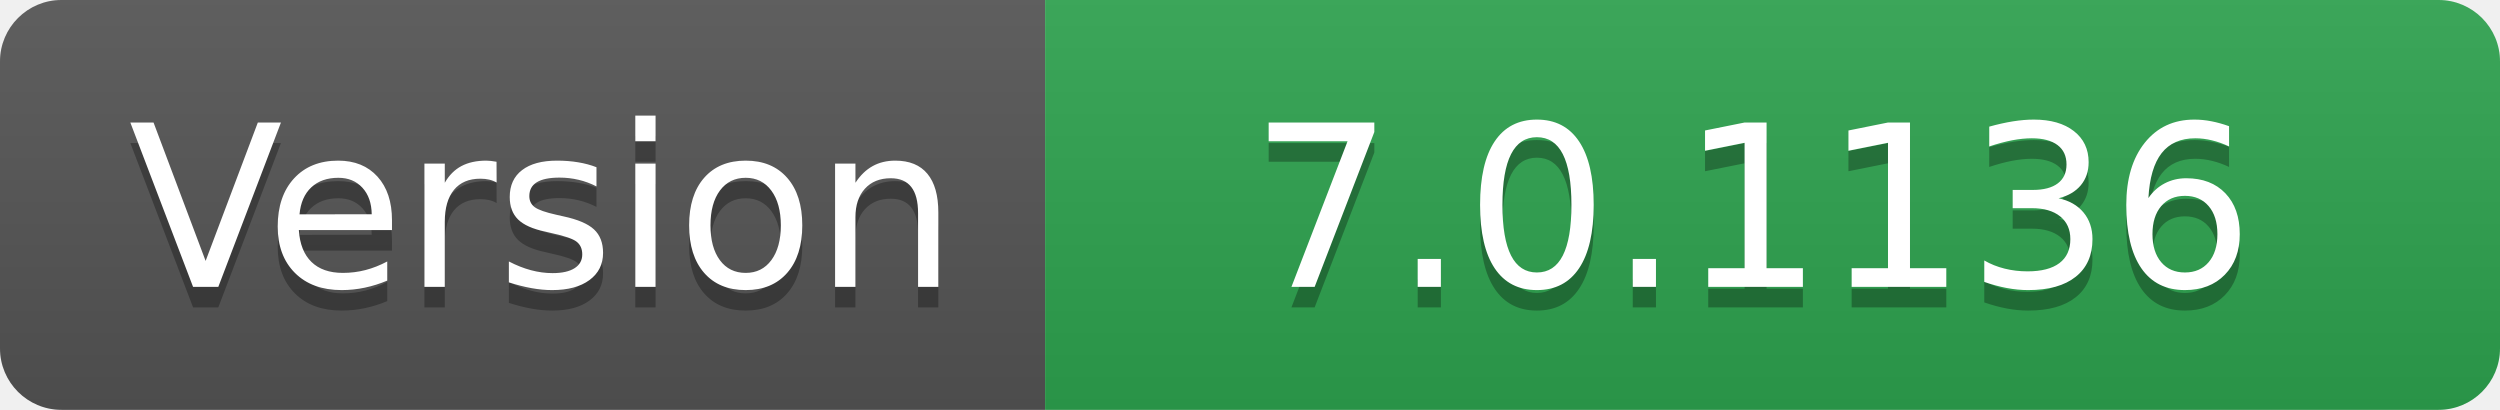
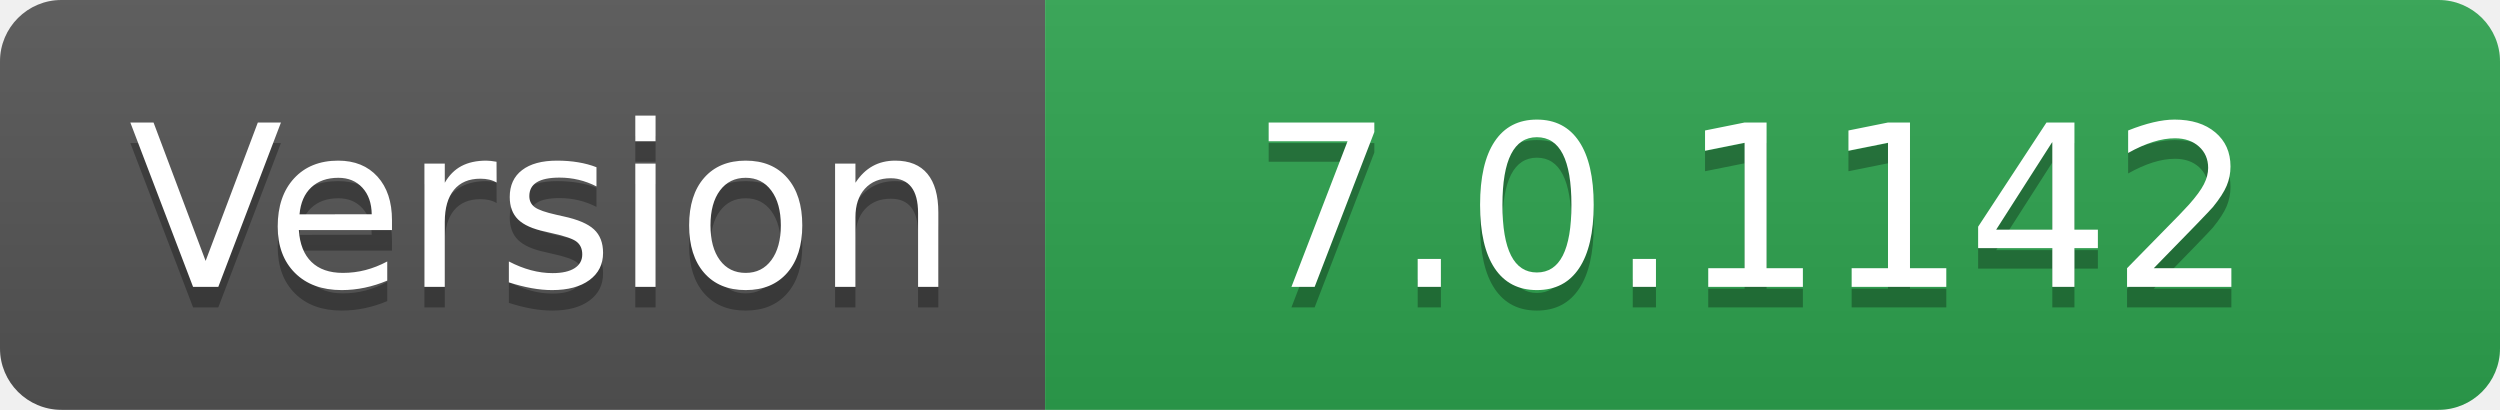
- <svg xmlns="http://www.w3.org/2000/svg" width="122" height="20" role="img" aria-label="Version: 7.0.1136">
+ <svg xmlns="http://www.w3.org/2000/svg" width="122" height="20" role="img" aria-label="Version: 7.0.1142">
  <linearGradient id="s" x2="0" y2="100%">
    <stop offset="0" stop-color="#bbb" stop-opacity=".1" />
    <stop offset="1" stop-opacity=".1" />
  </linearGradient>
  <clipPath id="r">
    <rect width="122" height="20" rx="3" fill="#fff" />
  </clipPath>
  <g clip-path="url(#r)">
    <rect width="51" height="20" fill="#555" />
    <rect x="51" width="71" height="20" fill="#2ea44f" />
    <rect width="122" height="20" fill="url(#s)" />
  </g>
  <g fill="#fff" text-anchor="middle" font-family="Verdana,Geneva,DejaVu Sans,sans-serif" text-rendering="geometricPrecision" font-size="110">
    <text aria-hidden="true" x="265" y="150" fill="#010101" fill-opacity=".3" transform="scale(.1)" textLength="410">Version</text>
    <text x="265" y="140" transform="scale(.1)" fill="#fff" textLength="410">Version</text>
-     <text aria-hidden="true" x="855" y="150" fill="#010101" fill-opacity=".3" transform="scale(.1)" textLength="610">7.0.1136</text>
-     <text x="855" y="140" transform="scale(.1)" fill="#fff" textLength="610">7.0.1136</text>
+     <text aria-hidden="true" x="855" y="150" fill="#010101" fill-opacity=".3" transform="scale(.1)" textLength="610">7.0.1142</text>
+     <text x="855" y="140" transform="scale(.1)" fill="#fff" textLength="610">7.0.1142</text>
  </g>
</svg>
